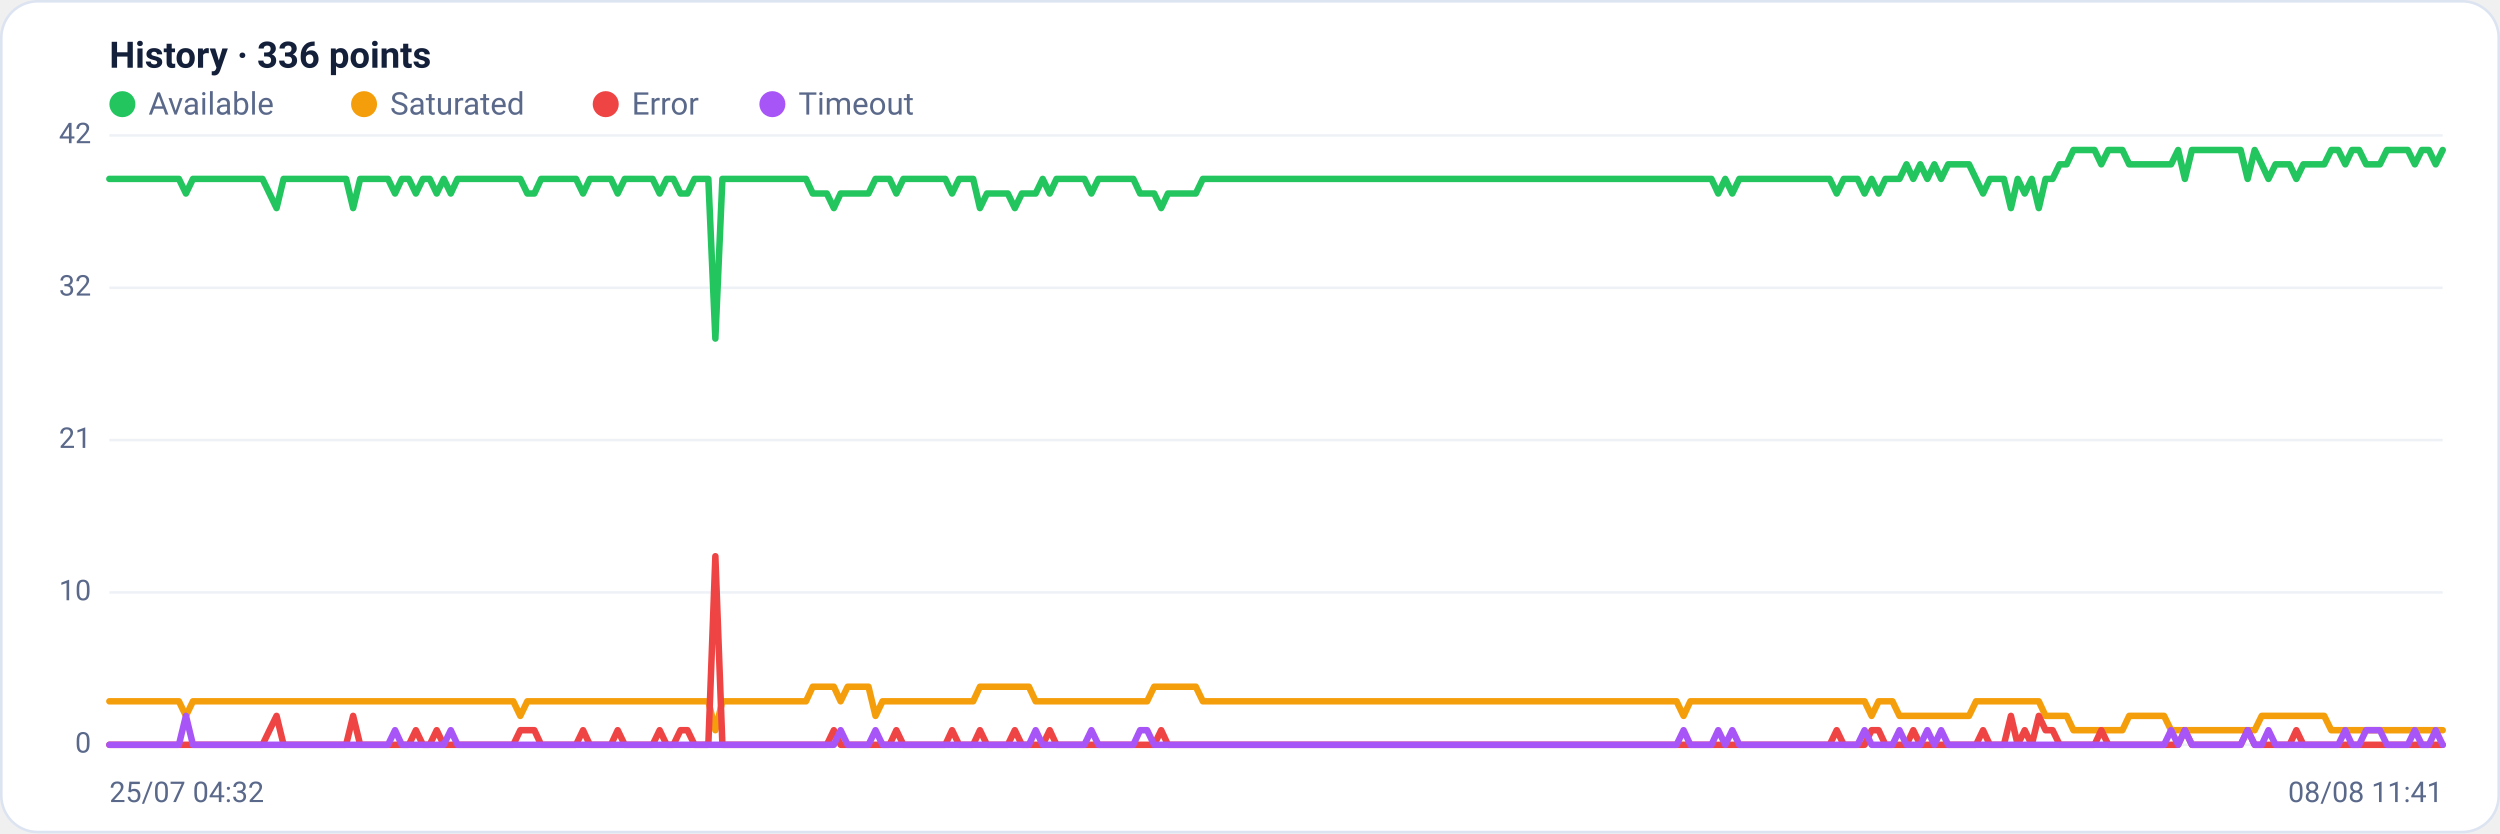
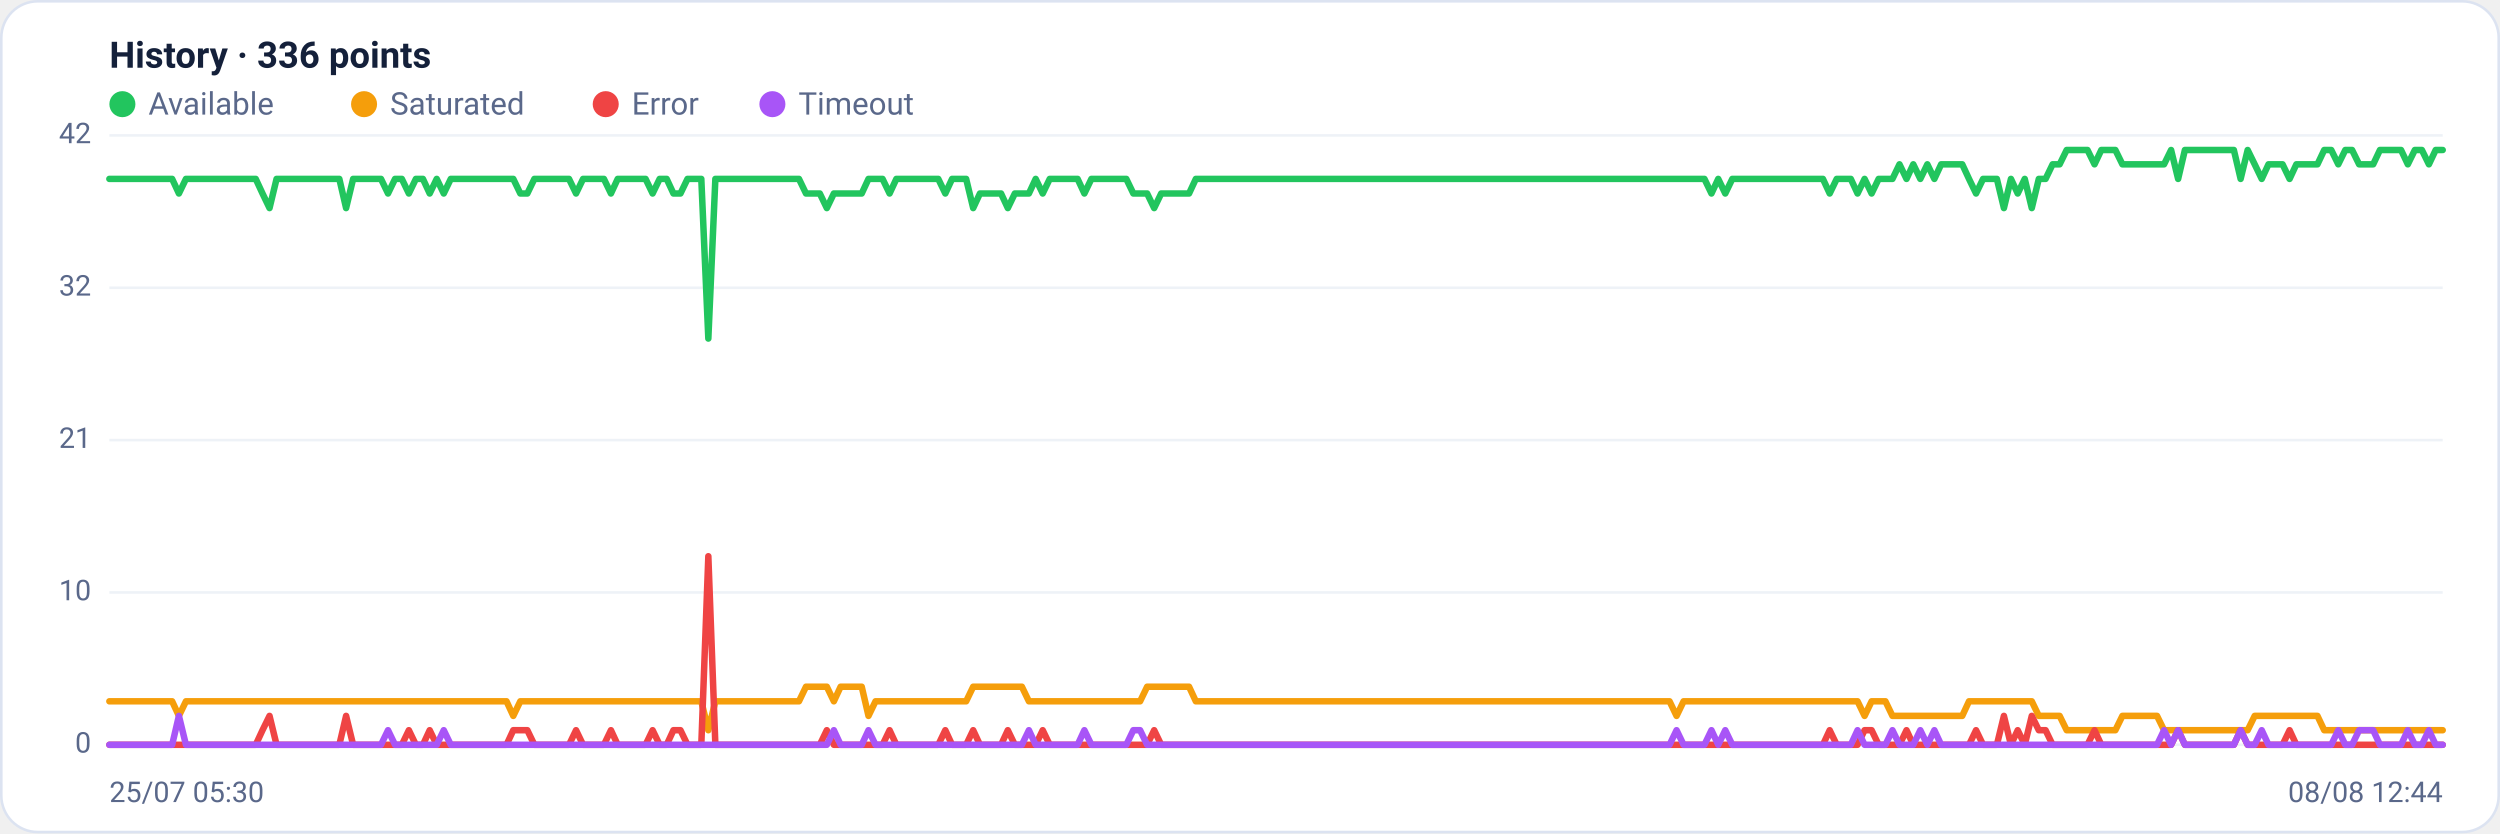
<svg xmlns="http://www.w3.org/2000/svg" viewBox="0 0 960 320" width="960" height="320" font-family="Segoe UI, system-ui, -apple-system, Roboto, Helvetica, Arial, sans-serif" role="img" aria-label="Availability history per region">
  <rect x="0.5" y="0.5" width="959" height="319" rx="14" fill="#ffffff" stroke="#dce3f1" />
  <text x="42" y="26" font-size="14" font-weight="600" fill="#14203a">History · 336 points</text>
  <circle cx="47" cy="40" r="5" fill="#22c55e" />
  <text x="57" y="44" font-size="12" fill="#5a688a">Available</text>
  <circle cx="139.8" cy="40" r="5" fill="#f59e0b" />
  <text x="149.8" y="44" font-size="12" fill="#5a688a">Saturated</text>
  <circle cx="232.6" cy="40" r="5" fill="#ef4444" />
  <text x="242.6" y="44" font-size="12" fill="#5a688a">Error</text>
  <circle cx="296.6" cy="40" r="5" fill="#a855f7" />
  <text x="306.6" y="44" font-size="12" fill="#5a688a">Timeout</text>
  <line x1="42" y1="286.0" x2="938" y2="286.0" stroke="#eef2f7" stroke-width="1" />
  <text x="35" y="289.0" text-anchor="end" font-size="11" fill="#5a688a">0</text>
  <line x1="42" y1="227.5" x2="938" y2="227.5" stroke="#eef2f7" stroke-width="1" />
  <text x="35" y="230.5" text-anchor="end" font-size="11" fill="#5a688a">10</text>
  <line x1="42" y1="169.0" x2="938" y2="169.0" stroke="#eef2f7" stroke-width="1" />
  <text x="35" y="172.0" text-anchor="end" font-size="11" fill="#5a688a">21</text>
  <line x1="42" y1="110.5" x2="938" y2="110.5" stroke="#eef2f7" stroke-width="1" />
  <text x="35" y="113.5" text-anchor="end" font-size="11" fill="#5a688a">32</text>
  <line x1="42" y1="52.0" x2="938" y2="52.0" stroke="#eef2f7" stroke-width="1" />
  <text x="35" y="55.0" text-anchor="end" font-size="11" fill="#5a688a">42</text>
-   <polyline fill="none" stroke="#22c55e" stroke-width="2.5" stroke-linejoin="round" stroke-linecap="round" points="42.0,68.7 44.7,68.7 47.3,68.7 50.0,68.7 52.7,68.7 55.4,68.7 58.0,68.7 60.7,68.7 63.4,68.7 66.1,68.7 68.7,68.7 71.4,74.3 74.1,68.7 76.8,68.7 79.4,68.7 82.1,68.7 84.8,68.7 87.5,68.7 90.1,68.7 92.8,68.7 95.5,68.7 98.2,68.7 100.8,68.7 103.5,74.3 106.2,79.9 108.9,68.7 111.5,68.7 114.2,68.7 116.9,68.7 119.6,68.7 122.2,68.7 124.9,68.7 127.6,68.7 130.3,68.7 132.9,68.7 135.6,79.9 138.3,68.7 141.0,68.7 143.6,68.7 146.3,68.7 149.0,68.7 151.7,74.3 154.3,68.7 157.0,68.7 159.7,74.3 162.4,68.7 165.0,68.7 167.7,74.3 170.4,68.7 173.1,74.3 175.7,68.7 178.4,68.7 181.1,68.7 183.8,68.7 186.4,68.7 189.1,68.7 191.8,68.7 194.5,68.7 197.1,68.7 199.8,68.7 202.5,74.3 205.2,74.3 207.8,68.7 210.5,68.7 213.2,68.7 215.9,68.7 218.5,68.7 221.2,68.7 223.9,74.3 226.5,68.7 229.2,68.7 231.9,68.7 234.6,68.7 237.2,74.3 239.9,68.7 242.6,68.7 245.3,68.7 247.9,68.7 250.6,68.7 253.3,74.3 256.0,68.7 258.6,68.7 261.3,74.3 264.0,74.3 266.7,68.7 269.3,68.7 272.0,68.7 274.7,130.0 277.4,68.7 280.0,68.7 282.7,68.7 285.4,68.7 288.1,68.7 290.7,68.7 293.4,68.7 296.1,68.7 298.8,68.7 301.4,68.7 304.1,68.7 306.8,68.7 309.5,68.7 312.1,74.3 314.8,74.3 317.5,74.3 320.2,79.9 322.8,74.3 325.5,74.3 328.2,74.3 330.9,74.3 333.5,74.3 336.2,68.7 338.9,68.7 341.6,68.7 344.2,74.3 346.9,68.7 349.6,68.7 352.3,68.7 354.9,68.7 357.6,68.7 360.3,68.7 363.0,68.7 365.6,74.3 368.3,68.7 371.0,68.7 373.7,68.7 376.3,79.9 379.0,74.3 381.7,74.3 384.4,74.3 387.0,74.3 389.7,79.9 392.4,74.3 395.1,74.3 397.7,74.3 400.4,68.7 403.1,74.3 405.7,68.7 408.4,68.7 411.1,68.7 413.8,68.7 416.4,68.7 419.1,74.3 421.8,68.7 424.5,68.7 427.1,68.7 429.8,68.7 432.5,68.7 435.2,68.7 437.8,74.3 440.5,74.3 443.2,74.3 445.9,79.9 448.5,74.3 451.2,74.3 453.9,74.3 456.6,74.3 459.2,74.3 461.9,68.7 464.6,68.7 467.3,68.7 469.9,68.7 472.6,68.7 475.3,68.7 478.0,68.7 480.6,68.7 483.3,68.7 486.0,68.7 488.7,68.7 491.3,68.7 494.0,68.7 496.7,68.7 499.4,68.7 502.0,68.7 504.7,68.7 507.4,68.7 510.1,68.7 512.7,68.7 515.4,68.7 518.1,68.7 520.8,68.7 523.4,68.7 526.1,68.7 528.8,68.7 531.5,68.7 534.1,68.7 536.8,68.7 539.5,68.7 542.2,68.7 544.8,68.7 547.5,68.7 550.2,68.7 552.9,68.7 555.5,68.7 558.2,68.7 560.9,68.7 563.6,68.7 566.2,68.7 568.9,68.7 571.6,68.7 574.3,68.7 576.9,68.7 579.6,68.7 582.3,68.7 584.9,68.7 587.6,68.7 590.3,68.7 593.0,68.7 595.6,68.7 598.3,68.7 601.0,68.7 603.7,68.7 606.3,68.7 609.0,68.7 611.7,68.7 614.4,68.7 617.0,68.7 619.7,68.7 622.4,68.7 625.1,68.7 627.7,68.7 630.4,68.7 633.1,68.7 635.8,68.7 638.4,68.7 641.1,68.7 643.8,68.7 646.5,68.7 649.1,68.7 651.8,68.7 654.5,68.7 657.2,68.7 659.8,74.3 662.5,68.7 665.2,74.3 667.9,68.7 670.5,68.7 673.2,68.7 675.9,68.7 678.6,68.7 681.2,68.7 683.9,68.7 686.6,68.7 689.3,68.7 691.9,68.7 694.6,68.7 697.3,68.7 700.0,68.7 702.6,68.7 705.3,74.3 708.0,68.7 710.7,68.7 713.3,68.7 716.0,74.3 718.7,68.7 721.4,74.3 724.0,68.7 726.7,68.7 729.4,68.7 732.1,63.1 734.7,68.7 737.4,63.1 740.1,68.7 742.8,63.1 745.4,68.7 748.1,63.1 750.8,63.1 753.5,63.1 756.1,63.1 758.8,68.7 761.5,74.3 764.1,68.7 766.8,68.7 769.5,68.7 772.2,79.9 774.8,68.7 777.5,74.3 780.2,68.7 782.9,79.9 785.5,68.7 788.2,68.7 790.9,63.1 793.6,63.1 796.2,57.6 798.9,57.6 801.6,57.6 804.3,57.6 806.9,63.1 809.6,57.6 812.3,57.6 815.0,57.6 817.6,63.1 820.3,63.1 823.0,63.1 825.7,63.1 828.3,63.1 831.0,63.1 833.7,63.1 836.4,57.6 839.0,68.7 841.7,57.6 844.4,57.6 847.1,57.6 849.7,57.6 852.4,57.6 855.1,57.6 857.8,57.6 860.4,57.6 863.1,68.7 865.8,57.6 868.5,63.1 871.1,68.7 873.8,63.1 876.5,63.1 879.2,63.1 881.8,68.7 884.5,63.1 887.2,63.1 889.9,63.1 892.5,63.1 895.2,57.6 897.9,57.6 900.6,63.1 903.2,57.6 905.9,57.6 908.6,63.1 911.3,63.1 913.9,63.1 916.6,57.6 919.3,57.6 922.0,57.6 924.6,57.6 927.3,63.1 930.0,57.6 932.7,57.6 935.3,63.1 938.0,57.6" />
-   <polyline fill="none" stroke="#f59e0b" stroke-width="2.5" stroke-linejoin="round" stroke-linecap="round" points="42.0,269.3 44.7,269.3 47.3,269.3 50.0,269.3 52.7,269.3 55.4,269.3 58.0,269.3 60.7,269.3 63.4,269.3 66.1,269.3 68.7,269.3 71.4,274.9 74.1,269.3 76.8,269.3 79.4,269.3 82.1,269.3 84.8,269.3 87.5,269.3 90.1,269.3 92.8,269.3 95.5,269.3 98.2,269.3 100.8,269.3 103.5,269.3 106.2,269.3 108.9,269.3 111.5,269.3 114.2,269.3 116.9,269.3 119.6,269.3 122.2,269.3 124.9,269.3 127.6,269.3 130.3,269.3 132.9,269.3 135.6,269.3 138.3,269.3 141.0,269.3 143.6,269.3 146.3,269.3 149.0,269.3 151.7,269.3 154.3,269.3 157.0,269.3 159.7,269.3 162.4,269.3 165.0,269.3 167.7,269.3 170.4,269.3 173.1,269.3 175.7,269.3 178.4,269.3 181.1,269.3 183.8,269.3 186.4,269.3 189.1,269.3 191.8,269.3 194.5,269.3 197.1,269.3 199.8,274.9 202.5,269.3 205.2,269.3 207.8,269.3 210.5,269.3 213.2,269.3 215.9,269.3 218.5,269.3 221.2,269.3 223.9,269.3 226.5,269.3 229.2,269.3 231.9,269.3 234.6,269.3 237.2,269.3 239.9,269.3 242.6,269.3 245.3,269.3 247.9,269.3 250.6,269.3 253.3,269.3 256.0,269.3 258.6,269.3 261.3,269.3 264.0,269.3 266.7,269.3 269.3,269.3 272.0,269.3 274.7,280.4 277.4,269.3 280.0,269.3 282.7,269.3 285.4,269.3 288.1,269.3 290.7,269.3 293.4,269.3 296.1,269.3 298.8,269.3 301.4,269.3 304.1,269.3 306.8,269.3 309.5,269.3 312.1,263.7 314.8,263.7 317.5,263.7 320.2,263.7 322.8,269.3 325.5,263.7 328.2,263.7 330.9,263.7 333.5,263.7 336.2,274.9 338.9,269.3 341.6,269.3 344.2,269.3 346.9,269.3 349.6,269.3 352.3,269.3 354.9,269.3 357.6,269.3 360.3,269.3 363.0,269.3 365.6,269.3 368.3,269.3 371.0,269.3 373.7,269.3 376.3,263.7 379.0,263.7 381.7,263.7 384.4,263.7 387.0,263.7 389.7,263.7 392.4,263.7 395.1,263.7 397.7,269.3 400.4,269.3 403.1,269.3 405.7,269.3 408.4,269.3 411.1,269.3 413.8,269.3 416.4,269.3 419.1,269.3 421.8,269.3 424.5,269.3 427.1,269.3 429.8,269.3 432.5,269.3 435.2,269.3 437.8,269.3 440.5,269.3 443.2,263.7 445.9,263.7 448.5,263.7 451.2,263.7 453.9,263.7 456.6,263.7 459.2,263.7 461.9,269.3 464.6,269.3 467.3,269.3 469.9,269.3 472.6,269.3 475.3,269.3 478.0,269.3 480.6,269.3 483.3,269.3 486.0,269.3 488.7,269.3 491.3,269.3 494.0,269.3 496.7,269.3 499.4,269.3 502.0,269.3 504.7,269.3 507.4,269.3 510.1,269.3 512.7,269.3 515.4,269.3 518.1,269.3 520.8,269.3 523.4,269.3 526.1,269.3 528.8,269.3 531.5,269.3 534.1,269.3 536.8,269.3 539.5,269.3 542.2,269.3 544.8,269.3 547.5,269.3 550.2,269.3 552.9,269.3 555.5,269.3 558.2,269.3 560.9,269.3 563.6,269.3 566.2,269.3 568.9,269.3 571.6,269.3 574.3,269.3 576.9,269.3 579.6,269.3 582.3,269.3 584.9,269.3 587.6,269.3 590.3,269.3 593.0,269.3 595.6,269.3 598.3,269.3 601.0,269.3 603.7,269.3 606.3,269.3 609.0,269.3 611.7,269.3 614.4,269.3 617.0,269.3 619.7,269.3 622.4,269.3 625.1,269.3 627.7,269.3 630.4,269.3 633.1,269.3 635.8,269.3 638.4,269.3 641.1,269.3 643.8,269.3 646.5,274.9 649.1,269.3 651.8,269.3 654.5,269.3 657.2,269.3 659.8,269.3 662.5,269.3 665.2,269.3 667.9,269.3 670.5,269.3 673.2,269.3 675.9,269.3 678.6,269.3 681.2,269.3 683.9,269.3 686.6,269.3 689.3,269.3 691.9,269.3 694.6,269.3 697.3,269.3 700.0,269.3 702.6,269.3 705.3,269.3 708.0,269.3 710.7,269.3 713.3,269.3 716.0,269.3 718.7,274.9 721.4,269.3 724.0,269.3 726.7,269.3 729.4,274.9 732.1,274.9 734.7,274.9 737.4,274.9 740.1,274.9 742.8,274.9 745.4,274.9 748.1,274.9 750.8,274.9 753.5,274.9 756.1,274.9 758.8,269.3 761.5,269.3 764.1,269.3 766.8,269.3 769.5,269.3 772.2,269.3 774.8,269.3 777.5,269.3 780.2,269.3 782.9,269.3 785.5,274.9 788.2,274.9 790.9,274.9 793.6,274.9 796.2,280.4 798.9,280.4 801.6,280.4 804.3,280.4 806.9,280.4 809.6,280.4 812.3,280.4 815.0,280.4 817.6,274.9 820.3,274.9 823.0,274.9 825.7,274.9 828.3,274.9 831.0,274.9 833.7,280.4 836.4,280.4 839.0,280.4 841.7,280.4 844.4,280.4 847.1,280.4 849.7,280.4 852.4,280.4 855.1,280.4 857.8,280.4 860.4,280.4 863.1,280.4 865.8,280.4 868.5,274.9 871.1,274.9 873.8,274.9 876.5,274.9 879.2,274.9 881.8,274.9 884.5,274.9 887.2,274.9 889.9,274.9 892.5,274.9 895.2,280.4 897.9,280.4 900.6,280.4 903.2,280.4 905.9,280.4 908.6,280.4 911.3,280.4 913.9,280.4 916.6,280.4 919.3,280.4 922.0,280.4 924.6,280.4 927.3,280.4 930.0,280.4 932.7,280.4 935.3,280.4 938.0,280.4" />
-   <polyline fill="none" stroke="#ef4444" stroke-width="2.5" stroke-linejoin="round" stroke-linecap="round" points="42.0,286.0 44.7,286.0 47.3,286.0 50.0,286.0 52.7,286.0 55.4,286.0 58.0,286.0 60.7,286.0 63.4,286.0 66.1,286.0 68.7,286.0 71.4,286.0 74.1,286.0 76.8,286.0 79.4,286.0 82.1,286.0 84.8,286.0 87.5,286.0 90.1,286.0 92.8,286.0 95.5,286.0 98.2,286.0 100.8,286.0 103.5,280.4 106.2,274.9 108.9,286.0 111.5,286.0 114.2,286.0 116.9,286.0 119.6,286.0 122.2,286.0 124.9,286.0 127.6,286.0 130.3,286.0 132.9,286.0 135.6,274.9 138.3,286.0 141.0,286.0 143.6,286.0 146.3,286.0 149.0,286.0 151.7,286.0 154.3,286.0 157.0,286.0 159.7,280.4 162.4,286.0 165.0,286.0 167.7,280.4 170.4,286.0 173.1,286.0 175.7,286.0 178.4,286.0 181.1,286.0 183.8,286.0 186.4,286.0 189.1,286.0 191.8,286.0 194.5,286.0 197.1,286.0 199.8,280.4 202.5,280.4 205.2,280.4 207.8,286.0 210.5,286.0 213.2,286.0 215.9,286.0 218.5,286.0 221.2,286.0 223.9,280.4 226.5,286.0 229.2,286.0 231.9,286.0 234.6,286.0 237.2,280.4 239.9,286.0 242.6,286.0 245.3,286.0 247.9,286.0 250.6,286.0 253.3,280.4 256.0,286.0 258.6,286.0 261.3,280.4 264.0,280.4 266.7,286.0 269.3,286.0 272.0,286.0 274.7,213.6 277.4,286.0 280.0,286.0 282.7,286.0 285.4,286.0 288.1,286.0 290.7,286.0 293.4,286.0 296.1,286.0 298.8,286.0 301.4,286.0 304.1,286.0 306.8,286.0 309.5,286.0 312.1,286.0 314.8,286.0 317.5,286.0 320.2,280.4 322.8,286.0 325.5,286.0 328.2,286.0 330.9,286.0 333.5,286.0 336.2,286.0 338.9,286.0 341.6,286.0 344.2,280.4 346.9,286.0 349.6,286.0 352.3,286.0 354.9,286.0 357.6,286.0 360.3,286.0 363.0,286.0 365.6,280.4 368.3,286.0 371.0,286.0 373.7,286.0 376.3,280.4 379.0,286.0 381.7,286.0 384.4,286.0 387.0,286.0 389.7,280.4 392.4,286.0 395.1,286.0 397.7,286.0 400.4,286.0 403.1,280.4 405.7,286.0 408.4,286.0 411.1,286.0 413.8,286.0 416.4,286.0 419.1,286.0 421.8,286.0 424.5,286.0 427.1,286.0 429.8,286.0 432.5,286.0 435.2,286.0 437.8,286.0 440.5,286.0 443.2,286.0 445.9,280.4 448.5,286.0 451.2,286.0 453.9,286.0 456.6,286.0 459.2,286.0 461.9,286.0 464.6,286.0 467.3,286.0 469.9,286.0 472.6,286.0 475.3,286.0 478.0,286.0 480.6,286.0 483.3,286.0 486.0,286.0 488.7,286.0 491.3,286.0 494.0,286.0 496.7,286.0 499.4,286.0 502.0,286.0 504.7,286.0 507.4,286.0 510.1,286.0 512.7,286.0 515.4,286.0 518.1,286.0 520.8,286.0 523.4,286.0 526.1,286.0 528.8,286.0 531.5,286.0 534.1,286.0 536.8,286.0 539.5,286.0 542.2,286.0 544.8,286.0 547.5,286.0 550.2,286.0 552.9,286.0 555.5,286.0 558.2,286.0 560.9,286.0 563.6,286.0 566.2,286.0 568.9,286.0 571.6,286.0 574.3,286.0 576.9,286.0 579.6,286.0 582.3,286.0 584.9,286.0 587.6,286.0 590.3,286.0 593.0,286.0 595.6,286.0 598.3,286.0 601.0,286.0 603.7,286.0 606.3,286.0 609.0,286.0 611.7,286.0 614.4,286.0 617.0,286.0 619.7,286.0 622.4,286.0 625.1,286.0 627.7,286.0 630.4,286.0 633.1,286.0 635.8,286.0 638.4,286.0 641.1,286.0 643.8,286.0 646.5,286.0 649.1,286.0 651.8,286.0 654.5,286.0 657.2,286.0 659.8,286.0 662.5,286.0 665.2,286.0 667.9,286.0 670.5,286.0 673.2,286.0 675.9,286.0 678.6,286.0 681.2,286.0 683.9,286.0 686.6,286.0 689.3,286.0 691.9,286.0 694.6,286.0 697.3,286.0 700.0,286.0 702.6,286.0 705.3,280.4 708.0,286.0 710.7,286.0 713.3,286.0 716.0,286.0 718.7,280.4 721.4,280.4 724.0,286.0 726.7,286.0 729.4,286.0 732.1,286.0 734.7,280.4 737.4,286.0 740.1,286.0 742.8,286.0 745.4,286.0 748.1,286.0 750.8,286.0 753.5,286.0 756.1,286.0 758.8,286.0 761.5,280.4 764.1,286.0 766.8,286.0 769.5,286.0 772.2,274.9 774.8,286.0 777.5,280.4 780.2,286.0 782.9,274.9 785.5,280.4 788.2,280.4 790.9,286.0 793.6,286.0 796.2,286.0 798.9,286.0 801.6,286.0 804.3,286.0 806.9,280.4 809.6,286.0 812.3,286.0 815.0,286.0 817.6,286.0 820.3,286.0 823.0,286.0 825.7,286.0 828.3,286.0 831.0,286.0 833.7,286.0 836.4,286.0 839.0,280.4 841.7,286.0 844.4,286.0 847.1,286.0 849.7,286.0 852.4,286.0 855.1,286.0 857.8,286.0 860.4,286.0 863.1,280.4 865.8,286.0 868.5,286.0 871.1,286.0 873.8,286.0 876.5,286.0 879.2,286.0 881.8,280.4 884.5,286.0 887.2,286.0 889.9,286.0 892.5,286.0 895.2,286.0 897.9,286.0 900.6,286.0 903.2,286.0 905.9,286.0 908.6,286.0 911.3,286.0 913.9,286.0 916.6,286.0 919.3,286.0 922.0,286.0 924.6,286.0 927.3,286.0 930.0,286.0 932.7,286.0 935.3,286.0 938.0,286.0" />
-   <polyline fill="none" stroke="#a855f7" stroke-width="2.5" stroke-linejoin="round" stroke-linecap="round" points="42.0,286.0 44.7,286.0 47.3,286.0 50.0,286.0 52.7,286.0 55.4,286.0 58.0,286.0 60.7,286.0 63.4,286.0 66.1,286.0 68.7,286.0 71.4,274.9 74.1,286.0 76.8,286.0 79.4,286.0 82.1,286.0 84.8,286.0 87.5,286.0 90.1,286.0 92.8,286.0 95.5,286.0 98.2,286.0 100.8,286.0 103.5,286.0 106.2,286.0 108.9,286.0 111.5,286.0 114.2,286.0 116.9,286.0 119.6,286.0 122.2,286.0 124.9,286.0 127.6,286.0 130.3,286.0 132.9,286.0 135.6,286.0 138.3,286.0 141.0,286.0 143.6,286.0 146.3,286.0 149.0,286.0 151.7,280.4 154.3,286.0 157.0,286.0 159.7,286.0 162.4,286.0 165.0,286.0 167.7,286.0 170.4,286.0 173.1,280.4 175.7,286.0 178.4,286.0 181.1,286.0 183.8,286.0 186.4,286.0 189.1,286.0 191.8,286.0 194.5,286.0 197.1,286.0 199.8,286.0 202.5,286.0 205.2,286.0 207.8,286.0 210.5,286.0 213.2,286.0 215.9,286.0 218.5,286.0 221.2,286.0 223.9,286.0 226.5,286.0 229.2,286.0 231.9,286.0 234.6,286.0 237.2,286.0 239.9,286.0 242.6,286.0 245.3,286.0 247.9,286.0 250.6,286.0 253.3,286.0 256.0,286.0 258.6,286.0 261.3,286.0 264.0,286.0 266.7,286.0 269.3,286.0 272.0,286.0 274.7,286.0 277.4,286.0 280.0,286.0 282.7,286.0 285.4,286.0 288.1,286.0 290.7,286.0 293.4,286.0 296.1,286.0 298.8,286.0 301.4,286.0 304.1,286.0 306.8,286.0 309.5,286.0 312.1,286.0 314.8,286.0 317.5,286.0 320.2,286.0 322.8,280.4 325.5,286.0 328.2,286.0 330.9,286.0 333.5,286.0 336.2,280.4 338.9,286.0 341.6,286.0 344.2,286.0 346.9,286.0 349.6,286.0 352.3,286.0 354.9,286.0 357.6,286.0 360.3,286.0 363.0,286.0 365.6,286.0 368.3,286.0 371.0,286.0 373.7,286.0 376.3,286.0 379.0,286.0 381.7,286.0 384.4,286.0 387.0,286.0 389.7,286.0 392.4,286.0 395.1,286.0 397.7,280.4 400.4,286.0 403.1,286.0 405.7,286.0 408.4,286.0 411.1,286.0 413.8,286.0 416.4,286.0 419.1,280.4 421.8,286.0 424.5,286.0 427.1,286.0 429.8,286.0 432.5,286.0 435.2,286.0 437.8,280.4 440.5,280.4 443.2,286.0 445.9,286.0 448.5,286.0 451.2,286.0 453.9,286.0 456.6,286.0 459.2,286.0 461.9,286.0 464.6,286.0 467.3,286.0 469.9,286.0 472.6,286.0 475.3,286.0 478.0,286.0 480.6,286.0 483.3,286.0 486.0,286.0 488.7,286.0 491.3,286.0 494.0,286.0 496.7,286.0 499.4,286.0 502.0,286.0 504.7,286.0 507.4,286.0 510.1,286.0 512.7,286.0 515.4,286.0 518.1,286.0 520.8,286.0 523.4,286.0 526.1,286.0 528.8,286.0 531.5,286.0 534.1,286.0 536.8,286.0 539.5,286.0 542.2,286.0 544.8,286.0 547.5,286.0 550.2,286.0 552.9,286.0 555.5,286.0 558.2,286.0 560.9,286.0 563.6,286.0 566.2,286.0 568.9,286.0 571.6,286.0 574.3,286.0 576.9,286.0 579.6,286.0 582.3,286.0 584.9,286.0 587.6,286.0 590.3,286.0 593.0,286.0 595.6,286.0 598.3,286.0 601.0,286.0 603.7,286.0 606.3,286.0 609.0,286.0 611.7,286.0 614.4,286.0 617.0,286.0 619.7,286.0 622.4,286.0 625.1,286.0 627.7,286.0 630.4,286.0 633.1,286.0 635.8,286.0 638.4,286.0 641.1,286.0 643.8,286.0 646.5,280.4 649.1,286.0 651.8,286.0 654.5,286.0 657.2,286.0 659.8,280.4 662.5,286.0 665.2,280.4 667.9,286.0 670.5,286.0 673.2,286.0 675.9,286.0 678.6,286.0 681.2,286.0 683.9,286.0 686.6,286.0 689.3,286.0 691.9,286.0 694.6,286.0 697.3,286.0 700.0,286.0 702.6,286.0 705.3,286.0 708.0,286.0 710.7,286.0 713.3,286.0 716.0,280.4 718.7,286.0 721.4,286.0 724.0,286.0 726.7,286.0 729.4,280.4 732.1,286.0 734.7,286.0 737.4,286.0 740.1,280.4 742.8,286.0 745.4,280.4 748.1,286.0 750.8,286.0 753.5,286.0 756.1,286.0 758.8,286.0 761.5,286.0 764.1,286.0 766.8,286.0 769.5,286.0 772.2,286.0 774.8,286.0 777.5,286.0 780.2,286.0 782.9,286.0 785.5,286.0 788.2,286.0 790.9,286.0 793.6,286.0 796.2,286.0 798.9,286.0 801.6,286.0 804.3,286.0 806.9,286.0 809.6,286.0 812.3,286.0 815.0,286.0 817.6,286.0 820.3,286.0 823.0,286.0 825.7,286.0 828.3,286.0 831.0,286.0 833.7,280.4 836.4,286.0 839.0,280.4 841.7,286.0 844.4,286.0 847.1,286.0 849.7,286.0 852.4,286.0 855.1,286.0 857.8,286.0 860.4,286.0 863.1,280.4 865.8,286.0 868.5,286.0 871.1,280.4 873.8,286.0 876.5,286.0 879.2,286.0 881.8,286.0 884.5,286.0 887.2,286.0 889.9,286.0 892.5,286.0 895.2,286.0 897.9,286.0 900.6,280.4 903.2,286.0 905.9,286.0 908.6,280.4 911.3,280.4 913.9,280.4 916.6,286.0 919.3,286.0 922.0,286.0 924.6,286.0 927.3,280.4 930.0,286.0 932.7,286.0 935.3,280.4 938.0,286.0" />
-   <text x="42" y="308" font-size="11" fill="#5a688a">25/07 04:32</text>
-   <text x="938" y="308" text-anchor="end" font-size="11" fill="#5a688a">08/08 11:41</text>
+   <polyline fill="none" stroke="#22c55e" stroke-width="2.5" stroke-linejoin="round" stroke-linecap="round" points="42.0,68.7 44.7,68.7 47.3,68.7 50.0,68.7 52.7,68.7 55.4,68.7 58.0,68.7 60.7,68.7 63.4,68.7 66.1,68.7 68.7,74.3 71.4,68.7 74.1,68.7 76.8,68.7 79.4,68.7 82.1,68.7 84.8,68.7 87.5,68.7 90.1,68.7 92.8,68.7 95.5,68.7 98.2,68.7 100.8,74.3 103.5,79.9 106.2,68.7 108.9,68.7 111.5,68.7 114.2,68.7 116.9,68.7 119.6,68.7 122.2,68.7 124.9,68.7 127.6,68.7 130.3,68.7 132.9,79.9 135.6,68.7 138.3,68.7 141.0,68.7 143.6,68.7 146.3,68.7 149.0,74.3 151.7,68.7 154.3,68.7 157.0,74.3 159.7,68.7 162.4,68.7 165.0,74.3 167.7,68.7 170.4,74.3 173.1,68.7 175.7,68.7 178.4,68.7 181.1,68.7 183.8,68.7 186.4,68.7 189.1,68.7 191.8,68.7 194.5,68.7 197.1,68.7 199.8,74.3 202.5,74.3 205.2,68.7 207.8,68.7 210.5,68.7 213.2,68.7 215.9,68.7 218.5,68.7 221.2,74.3 223.9,68.7 226.5,68.7 229.2,68.7 231.9,68.7 234.6,74.3 237.2,68.7 239.9,68.7 242.6,68.7 245.3,68.7 247.9,68.7 250.6,74.3 253.3,68.7 256.0,68.7 258.6,74.3 261.3,74.3 264.0,68.7 266.7,68.7 269.3,68.7 272.0,130.0 274.7,68.7 277.4,68.7 280.0,68.7 282.7,68.7 285.4,68.7 288.1,68.7 290.7,68.7 293.4,68.7 296.1,68.7 298.8,68.7 301.4,68.7 304.1,68.7 306.8,68.7 309.5,74.3 312.1,74.3 314.8,74.3 317.5,79.9 320.2,74.3 322.8,74.3 325.5,74.3 328.2,74.3 330.9,74.3 333.5,68.7 336.2,68.7 338.9,68.7 341.6,74.3 344.2,68.7 346.9,68.7 349.6,68.7 352.3,68.7 354.9,68.7 357.6,68.7 360.3,68.7 363.0,74.3 365.6,68.7 368.3,68.7 371.0,68.7 373.7,79.9 376.3,74.3 379.0,74.3 381.7,74.3 384.4,74.3 387.0,79.9 389.7,74.3 392.4,74.3 395.1,74.3 397.7,68.7 400.4,74.3 403.1,68.7 405.7,68.7 408.4,68.7 411.1,68.7 413.8,68.7 416.4,74.3 419.1,68.7 421.8,68.7 424.5,68.7 427.1,68.7 429.8,68.7 432.5,68.7 435.2,74.3 437.8,74.3 440.5,74.3 443.2,79.9 445.9,74.3 448.5,74.3 451.2,74.3 453.9,74.3 456.6,74.3 459.2,68.7 461.9,68.7 464.6,68.7 467.3,68.7 469.9,68.7 472.6,68.7 475.3,68.7 478.0,68.7 480.6,68.7 483.3,68.7 486.0,68.7 488.7,68.7 491.3,68.7 494.0,68.7 496.7,68.7 499.4,68.7 502.0,68.7 504.7,68.7 507.4,68.7 510.1,68.7 512.7,68.7 515.4,68.7 518.1,68.7 520.8,68.7 523.4,68.7 526.1,68.7 528.8,68.7 531.5,68.7 534.1,68.7 536.8,68.7 539.5,68.7 542.2,68.7 544.8,68.7 547.5,68.7 550.2,68.7 552.9,68.7 555.5,68.7 558.2,68.7 560.9,68.7 563.6,68.7 566.2,68.7 568.9,68.7 571.6,68.7 574.3,68.7 576.9,68.7 579.6,68.7 582.3,68.7 584.9,68.7 587.6,68.7 590.3,68.7 593.0,68.7 595.6,68.7 598.3,68.7 601.0,68.7 603.7,68.7 606.3,68.7 609.0,68.7 611.7,68.7 614.4,68.7 617.0,68.7 619.7,68.7 622.4,68.7 625.1,68.7 627.7,68.7 630.4,68.7 633.1,68.7 635.8,68.7 638.4,68.7 641.1,68.7 643.8,68.7 646.5,68.7 649.1,68.7 651.8,68.7 654.5,68.7 657.2,74.3 659.8,68.7 662.5,74.3 665.2,68.7 667.9,68.7 670.5,68.7 673.2,68.7 675.9,68.7 678.6,68.7 681.2,68.7 683.9,68.7 686.6,68.7 689.3,68.7 691.9,68.7 694.6,68.7 697.3,68.7 700.0,68.7 702.6,74.3 705.3,68.7 708.0,68.7 710.7,68.7 713.3,74.3 716.0,68.7 718.7,74.3 721.4,68.7 724.0,68.7 726.7,68.7 729.4,63.1 732.1,68.7 734.7,63.1 737.4,68.7 740.1,63.1 742.8,68.7 745.4,63.1 748.1,63.1 750.8,63.1 753.5,63.1 756.1,68.7 758.8,74.3 761.5,68.7 764.1,68.7 766.8,68.7 769.5,79.9 772.2,68.7 774.8,74.3 777.5,68.7 780.2,79.9 782.9,68.7 785.5,68.7 788.2,63.1 790.9,63.1 793.6,57.6 796.2,57.6 798.9,57.6 801.6,57.6 804.3,63.1 806.9,57.6 809.6,57.6 812.3,57.6 815.0,63.1 817.6,63.1 820.3,63.1 823.0,63.1 825.7,63.1 828.3,63.1 831.0,63.1 833.7,57.6 836.4,68.7 839.0,57.6 841.7,57.6 844.4,57.6 847.1,57.6 849.7,57.6 852.4,57.6 855.1,57.6 857.8,57.6 860.4,68.7 863.1,57.6 865.8,63.1 868.5,68.7 871.1,63.1 873.8,63.1 876.5,63.1 879.2,68.7 881.8,63.1 884.5,63.1 887.2,63.1 889.9,63.1 892.5,57.6 895.2,57.6 897.9,63.1 900.6,57.6 903.2,57.6 905.9,63.1 908.6,63.1 911.3,63.1 913.9,57.6 916.6,57.6 919.3,57.6 922.0,57.6 924.6,63.1 927.3,57.6 930.0,57.6 932.7,63.1 935.3,57.6 938.0,57.6" />
+   <polyline fill="none" stroke="#f59e0b" stroke-width="2.5" stroke-linejoin="round" stroke-linecap="round" points="42.0,269.3 44.7,269.3 47.3,269.3 50.0,269.3 52.7,269.3 55.4,269.3 58.0,269.3 60.7,269.3 63.4,269.3 66.1,269.3 68.7,274.9 71.4,269.3 74.1,269.3 76.8,269.3 79.4,269.3 82.1,269.3 84.8,269.3 87.5,269.3 90.1,269.3 92.8,269.3 95.5,269.3 98.2,269.3 100.8,269.3 103.5,269.3 106.2,269.3 108.9,269.3 111.5,269.3 114.2,269.3 116.9,269.3 119.6,269.3 122.2,269.3 124.9,269.3 127.6,269.3 130.3,269.3 132.9,269.3 135.6,269.3 138.3,269.3 141.0,269.3 143.6,269.3 146.3,269.3 149.0,269.3 151.7,269.3 154.3,269.3 157.0,269.3 159.7,269.3 162.4,269.3 165.0,269.3 167.7,269.3 170.4,269.3 173.1,269.3 175.7,269.3 178.4,269.3 181.1,269.3 183.8,269.3 186.4,269.3 189.1,269.3 191.8,269.3 194.5,269.3 197.1,274.9 199.8,269.3 202.5,269.3 205.2,269.3 207.8,269.3 210.5,269.3 213.2,269.3 215.9,269.3 218.5,269.3 221.2,269.3 223.9,269.3 226.5,269.3 229.2,269.3 231.9,269.3 234.6,269.3 237.2,269.3 239.9,269.3 242.6,269.3 245.3,269.3 247.9,269.3 250.6,269.3 253.3,269.3 256.0,269.3 258.6,269.3 261.3,269.3 264.0,269.3 266.7,269.3 269.3,269.3 272.0,280.4 274.7,269.3 277.4,269.3 280.0,269.3 282.7,269.3 285.4,269.3 288.1,269.3 290.7,269.3 293.4,269.3 296.1,269.3 298.8,269.3 301.4,269.3 304.1,269.3 306.8,269.3 309.5,263.7 312.1,263.7 314.8,263.7 317.5,263.7 320.2,269.3 322.8,263.7 325.5,263.7 328.2,263.7 330.9,263.7 333.5,274.9 336.2,269.3 338.9,269.3 341.6,269.3 344.2,269.3 346.9,269.3 349.6,269.3 352.3,269.3 354.9,269.3 357.6,269.3 360.3,269.3 363.0,269.3 365.6,269.3 368.3,269.3 371.0,269.3 373.7,263.7 376.3,263.7 379.0,263.7 381.7,263.7 384.4,263.7 387.0,263.7 389.7,263.7 392.4,263.7 395.1,269.3 397.7,269.3 400.4,269.3 403.1,269.3 405.7,269.3 408.4,269.3 411.1,269.3 413.8,269.3 416.4,269.3 419.1,269.3 421.8,269.3 424.5,269.3 427.1,269.3 429.8,269.3 432.5,269.3 435.2,269.3 437.8,269.3 440.5,263.7 443.2,263.7 445.9,263.7 448.5,263.7 451.2,263.7 453.9,263.7 456.6,263.7 459.2,269.3 461.9,269.3 464.6,269.3 467.3,269.3 469.9,269.3 472.6,269.3 475.3,269.3 478.0,269.3 480.6,269.3 483.3,269.3 486.0,269.3 488.7,269.3 491.3,269.3 494.0,269.3 496.7,269.3 499.4,269.3 502.0,269.3 504.7,269.3 507.4,269.3 510.1,269.3 512.7,269.3 515.4,269.3 518.1,269.3 520.8,269.3 523.4,269.3 526.1,269.3 528.8,269.3 531.5,269.3 534.1,269.3 536.8,269.3 539.5,269.3 542.2,269.3 544.8,269.3 547.5,269.3 550.2,269.3 552.9,269.3 555.5,269.3 558.2,269.3 560.9,269.3 563.6,269.3 566.2,269.3 568.9,269.3 571.6,269.3 574.3,269.3 576.9,269.3 579.6,269.3 582.3,269.3 584.9,269.3 587.6,269.3 590.3,269.3 593.0,269.3 595.6,269.3 598.3,269.3 601.0,269.3 603.7,269.3 606.3,269.3 609.0,269.3 611.7,269.3 614.4,269.3 617.0,269.3 619.7,269.3 622.4,269.3 625.1,269.3 627.7,269.3 630.4,269.3 633.1,269.3 635.8,269.3 638.4,269.3 641.1,269.3 643.8,274.9 646.5,269.3 649.1,269.3 651.8,269.3 654.5,269.3 657.2,269.3 659.8,269.3 662.5,269.3 665.2,269.3 667.9,269.3 670.5,269.3 673.2,269.3 675.9,269.3 678.6,269.3 681.2,269.3 683.9,269.3 686.6,269.3 689.3,269.3 691.9,269.3 694.6,269.3 697.3,269.3 700.0,269.3 702.6,269.3 705.3,269.3 708.0,269.3 710.7,269.3 713.3,269.3 716.0,274.9 718.7,269.3 721.4,269.3 724.0,269.3 726.7,274.9 729.4,274.9 732.1,274.9 734.7,274.9 737.4,274.9 740.1,274.9 742.8,274.9 745.4,274.9 748.1,274.9 750.8,274.9 753.5,274.9 756.1,269.3 758.8,269.3 761.5,269.3 764.1,269.3 766.8,269.3 769.5,269.3 772.2,269.3 774.8,269.3 777.5,269.3 780.2,269.3 782.9,274.9 785.5,274.9 788.2,274.9 790.9,274.9 793.6,280.4 796.2,280.4 798.9,280.4 801.6,280.4 804.3,280.4 806.9,280.4 809.6,280.4 812.3,280.4 815.0,274.9 817.6,274.9 820.3,274.9 823.0,274.9 825.7,274.9 828.3,274.9 831.0,280.4 833.7,280.4 836.4,280.4 839.0,280.4 841.7,280.4 844.4,280.4 847.1,280.4 849.7,280.4 852.4,280.4 855.1,280.4 857.8,280.4 860.4,280.4 863.1,280.4 865.8,274.9 868.5,274.9 871.1,274.9 873.8,274.9 876.5,274.9 879.2,274.9 881.8,274.9 884.5,274.9 887.2,274.9 889.9,274.9 892.5,280.4 895.2,280.4 897.9,280.4 900.6,280.4 903.2,280.4 905.9,280.4 908.6,280.4 911.3,280.4 913.9,280.4 916.6,280.4 919.3,280.4 922.0,280.4 924.6,280.4 927.3,280.4 930.0,280.4 932.7,280.4 935.3,280.4 938.0,280.4" />
+   <polyline fill="none" stroke="#ef4444" stroke-width="2.5" stroke-linejoin="round" stroke-linecap="round" points="42.0,286.0 44.7,286.0 47.3,286.0 50.0,286.0 52.7,286.0 55.4,286.0 58.0,286.0 60.7,286.0 63.4,286.0 66.1,286.0 68.7,286.0 71.4,286.0 74.1,286.0 76.8,286.0 79.4,286.0 82.1,286.0 84.8,286.0 87.5,286.0 90.1,286.0 92.8,286.0 95.5,286.0 98.2,286.0 100.8,280.4 103.5,274.9 106.2,286.0 108.9,286.0 111.5,286.0 114.2,286.0 116.9,286.0 119.6,286.0 122.2,286.0 124.9,286.0 127.6,286.0 130.3,286.0 132.9,274.9 135.6,286.0 138.3,286.0 141.0,286.0 143.6,286.0 146.3,286.0 149.0,286.0 151.7,286.0 154.3,286.0 157.0,280.4 159.7,286.0 162.4,286.0 165.0,280.4 167.7,286.0 170.4,286.0 173.1,286.0 175.7,286.0 178.4,286.0 181.1,286.0 183.8,286.0 186.4,286.0 189.1,286.0 191.8,286.0 194.5,286.0 197.1,280.4 199.8,280.4 202.5,280.4 205.2,286.0 207.8,286.0 210.5,286.0 213.2,286.0 215.9,286.0 218.5,286.0 221.2,280.4 223.9,286.0 226.5,286.0 229.2,286.0 231.9,286.0 234.6,280.4 237.2,286.0 239.9,286.0 242.6,286.0 245.3,286.0 247.9,286.0 250.6,280.4 253.3,286.0 256.0,286.0 258.6,280.4 261.3,280.4 264.0,286.0 266.7,286.0 269.3,286.0 272.0,213.6 274.7,286.0 277.4,286.0 280.0,286.0 282.7,286.0 285.4,286.0 288.1,286.0 290.7,286.0 293.4,286.0 296.1,286.0 298.8,286.0 301.4,286.0 304.1,286.0 306.8,286.0 309.5,286.0 312.1,286.0 314.8,286.0 317.5,280.4 320.2,286.0 322.8,286.0 325.5,286.0 328.2,286.0 330.9,286.0 333.5,286.0 336.2,286.0 338.9,286.0 341.6,280.4 344.2,286.0 346.9,286.0 349.6,286.0 352.3,286.0 354.9,286.0 357.6,286.0 360.3,286.0 363.0,280.4 365.6,286.0 368.3,286.0 371.0,286.0 373.7,280.4 376.3,286.0 379.0,286.0 381.7,286.0 384.4,286.0 387.0,280.4 389.7,286.0 392.4,286.0 395.1,286.0 397.7,286.0 400.4,280.4 403.1,286.0 405.7,286.0 408.4,286.0 411.1,286.0 413.8,286.0 416.4,286.0 419.1,286.0 421.8,286.0 424.5,286.0 427.1,286.0 429.8,286.0 432.5,286.0 435.2,286.0 437.8,286.0 440.5,286.0 443.2,280.4 445.9,286.0 448.5,286.0 451.2,286.0 453.9,286.0 456.6,286.0 459.2,286.0 461.9,286.0 464.6,286.0 467.3,286.0 469.9,286.0 472.6,286.0 475.3,286.0 478.0,286.0 480.6,286.0 483.3,286.0 486.0,286.0 488.7,286.0 491.3,286.0 494.0,286.0 496.7,286.0 499.4,286.0 502.0,286.0 504.7,286.0 507.4,286.0 510.1,286.0 512.7,286.0 515.4,286.0 518.1,286.0 520.8,286.0 523.4,286.0 526.1,286.0 528.8,286.0 531.5,286.0 534.1,286.0 536.8,286.0 539.5,286.0 542.2,286.0 544.8,286.0 547.5,286.0 550.2,286.0 552.9,286.0 555.5,286.0 558.2,286.0 560.9,286.0 563.6,286.0 566.2,286.0 568.9,286.0 571.6,286.0 574.3,286.0 576.9,286.0 579.6,286.0 582.3,286.0 584.9,286.0 587.6,286.0 590.3,286.0 593.0,286.0 595.6,286.0 598.3,286.0 601.0,286.0 603.7,286.0 606.3,286.0 609.0,286.0 611.7,286.0 614.4,286.0 617.0,286.0 619.7,286.0 622.4,286.0 625.1,286.0 627.7,286.0 630.4,286.0 633.1,286.0 635.8,286.0 638.4,286.0 641.1,286.0 643.8,286.0 646.5,286.0 649.1,286.0 651.8,286.0 654.5,286.0 657.2,286.0 659.8,286.0 662.5,286.0 665.2,286.0 667.9,286.0 670.5,286.0 673.2,286.0 675.9,286.0 678.6,286.0 681.2,286.0 683.9,286.0 686.6,286.0 689.3,286.0 691.9,286.0 694.6,286.0 697.3,286.0 700.0,286.0 702.6,280.4 705.3,286.0 708.0,286.0 710.7,286.0 713.3,286.0 716.0,280.4 718.7,280.4 721.4,286.0 724.0,286.0 726.7,286.0 729.4,286.0 732.1,280.4 734.7,286.0 737.4,286.0 740.1,286.0 742.8,286.0 745.4,286.0 748.1,286.0 750.8,286.0 753.5,286.0 756.1,286.0 758.8,280.4 761.5,286.0 764.1,286.0 766.8,286.0 769.5,274.9 772.2,286.0 774.8,280.4 777.5,286.0 780.2,274.9 782.9,280.4 785.5,280.4 788.2,286.0 790.9,286.0 793.6,286.0 796.2,286.0 798.9,286.0 801.6,286.0 804.3,280.4 806.9,286.0 809.6,286.0 812.3,286.0 815.0,286.0 817.6,286.0 820.3,286.0 823.0,286.0 825.7,286.0 828.3,286.0 831.0,286.0 833.7,286.0 836.4,280.4 839.0,286.0 841.7,286.0 844.4,286.0 847.1,286.0 849.7,286.0 852.4,286.0 855.1,286.0 857.8,286.0 860.4,280.4 863.1,286.0 865.8,286.0 868.5,286.0 871.1,286.0 873.8,286.0 876.5,286.0 879.2,280.4 881.8,286.0 884.5,286.0 887.2,286.0 889.9,286.0 892.5,286.0 895.2,286.0 897.9,286.0 900.6,286.0 903.2,286.0 905.9,286.0 908.6,286.0 911.3,286.0 913.9,286.0 916.6,286.0 919.3,286.0 922.0,286.0 924.6,286.0 927.3,286.0 930.0,286.0 932.7,286.0 935.3,286.0 938.0,286.0" />
+   <polyline fill="none" stroke="#a855f7" stroke-width="2.5" stroke-linejoin="round" stroke-linecap="round" points="42.0,286.0 44.7,286.0 47.3,286.0 50.0,286.0 52.7,286.0 55.4,286.0 58.0,286.0 60.7,286.0 63.4,286.0 66.1,286.0 68.7,274.9 71.4,286.0 74.1,286.0 76.8,286.0 79.4,286.0 82.1,286.0 84.8,286.0 87.5,286.0 90.1,286.0 92.8,286.0 95.5,286.0 98.2,286.0 100.8,286.0 103.5,286.0 106.2,286.0 108.9,286.0 111.5,286.0 114.2,286.0 116.9,286.0 119.6,286.0 122.2,286.0 124.9,286.0 127.6,286.0 130.3,286.0 132.9,286.0 135.6,286.0 138.3,286.0 141.0,286.0 143.6,286.0 146.3,286.0 149.0,280.4 151.7,286.0 154.3,286.0 157.0,286.0 159.7,286.0 162.4,286.0 165.0,286.0 167.7,286.0 170.4,280.4 173.1,286.0 175.7,286.0 178.4,286.0 181.1,286.0 183.8,286.0 186.4,286.0 189.1,286.0 191.8,286.0 194.5,286.0 197.1,286.0 199.8,286.0 202.5,286.0 205.2,286.0 207.8,286.0 210.5,286.0 213.2,286.0 215.9,286.0 218.5,286.0 221.2,286.0 223.9,286.0 226.5,286.0 229.2,286.0 231.9,286.0 234.6,286.0 237.2,286.0 239.9,286.0 242.6,286.0 245.3,286.0 247.9,286.0 250.6,286.0 253.3,286.0 256.0,286.0 258.6,286.0 261.3,286.0 264.0,286.0 266.7,286.0 269.3,286.0 272.0,286.0 274.7,286.0 277.4,286.0 280.0,286.0 282.7,286.0 285.4,286.0 288.1,286.0 290.7,286.0 293.4,286.0 296.1,286.0 298.8,286.0 301.4,286.0 304.1,286.0 306.8,286.0 309.5,286.0 312.1,286.0 314.8,286.0 317.5,286.0 320.2,280.4 322.8,286.0 325.5,286.0 328.2,286.0 330.9,286.0 333.5,280.4 336.2,286.0 338.9,286.0 341.6,286.0 344.2,286.0 346.9,286.0 349.6,286.0 352.3,286.0 354.9,286.0 357.6,286.0 360.3,286.0 363.0,286.0 365.6,286.0 368.3,286.0 371.0,286.0 373.7,286.0 376.3,286.0 379.0,286.0 381.7,286.0 384.4,286.0 387.0,286.0 389.7,286.0 392.4,286.0 395.1,280.4 397.7,286.0 400.4,286.0 403.1,286.0 405.7,286.0 408.4,286.0 411.1,286.0 413.8,286.0 416.4,280.4 419.1,286.0 421.8,286.0 424.5,286.0 427.1,286.0 429.8,286.0 432.5,286.0 435.2,280.4 437.8,280.4 440.5,286.0 443.2,286.0 445.9,286.0 448.5,286.0 451.2,286.0 453.9,286.0 456.6,286.0 459.2,286.0 461.9,286.0 464.6,286.0 467.3,286.0 469.9,286.0 472.6,286.0 475.3,286.0 478.0,286.0 480.6,286.0 483.3,286.0 486.0,286.0 488.7,286.0 491.3,286.0 494.0,286.0 496.7,286.0 499.4,286.0 502.0,286.0 504.7,286.0 507.4,286.0 510.1,286.0 512.7,286.0 515.4,286.0 518.1,286.0 520.8,286.0 523.4,286.0 526.1,286.0 528.8,286.0 531.5,286.0 534.1,286.0 536.8,286.0 539.5,286.0 542.2,286.0 544.8,286.0 547.5,286.0 550.2,286.0 552.9,286.0 555.5,286.0 558.2,286.0 560.9,286.0 563.6,286.0 566.2,286.0 568.9,286.0 571.6,286.0 574.3,286.0 576.9,286.0 579.6,286.0 582.3,286.0 584.9,286.0 587.6,286.0 590.3,286.0 593.0,286.0 595.6,286.0 598.3,286.0 601.0,286.0 603.7,286.0 606.3,286.0 609.0,286.0 611.7,286.0 614.4,286.0 617.0,286.0 619.7,286.0 622.4,286.0 625.1,286.0 627.7,286.0 630.4,286.0 633.1,286.0 635.8,286.0 638.4,286.0 641.1,286.0 643.8,280.4 646.5,286.0 649.1,286.0 651.8,286.0 654.5,286.0 657.2,280.4 659.8,286.0 662.5,280.4 665.2,286.0 667.9,286.0 670.5,286.0 673.2,286.0 675.9,286.0 678.6,286.0 681.2,286.0 683.9,286.0 686.6,286.0 689.3,286.0 691.9,286.0 694.6,286.0 697.3,286.0 700.0,286.0 702.6,286.0 705.3,286.0 708.0,286.0 710.7,286.0 713.3,280.4 716.0,286.0 718.7,286.0 721.4,286.0 724.0,286.0 726.7,280.4 729.4,286.0 732.1,286.0 734.7,286.0 737.4,280.4 740.1,286.0 742.8,280.4 745.4,286.0 748.1,286.0 750.8,286.0 753.5,286.0 756.1,286.0 758.8,286.0 761.5,286.0 764.1,286.0 766.8,286.0 769.5,286.0 772.2,286.0 774.8,286.0 777.5,286.0 780.2,286.0 782.9,286.0 785.5,286.0 788.2,286.0 790.9,286.0 793.6,286.0 796.2,286.0 798.9,286.0 801.6,286.0 804.3,286.0 806.9,286.0 809.6,286.0 812.3,286.0 815.0,286.0 817.6,286.0 820.3,286.0 823.0,286.0 825.7,286.0 828.3,286.0 831.0,280.4 833.7,286.0 836.4,280.4 839.0,286.0 841.7,286.0 844.4,286.0 847.1,286.0 849.7,286.0 852.4,286.0 855.1,286.0 857.8,286.0 860.4,280.4 863.1,286.0 865.8,286.0 868.5,280.4 871.1,286.0 873.8,286.0 876.5,286.0 879.2,286.0 881.8,286.0 884.5,286.0 887.2,286.0 889.9,286.0 892.5,286.0 895.2,286.0 897.9,280.4 900.6,286.0 903.2,286.0 905.9,280.4 908.6,280.4 911.3,280.4 913.9,286.0 916.6,286.0 919.3,286.0 922.0,286.0 924.6,280.4 927.3,286.0 930.0,286.0 932.7,280.4 935.3,286.0 938.0,286.0" />
+   <text x="42" y="308" font-size="11" fill="#5a688a">25/07 05:30</text>
+   <text x="938" y="308" text-anchor="end" font-size="11" fill="#5a688a">08/08 12:44</text>
</svg>
